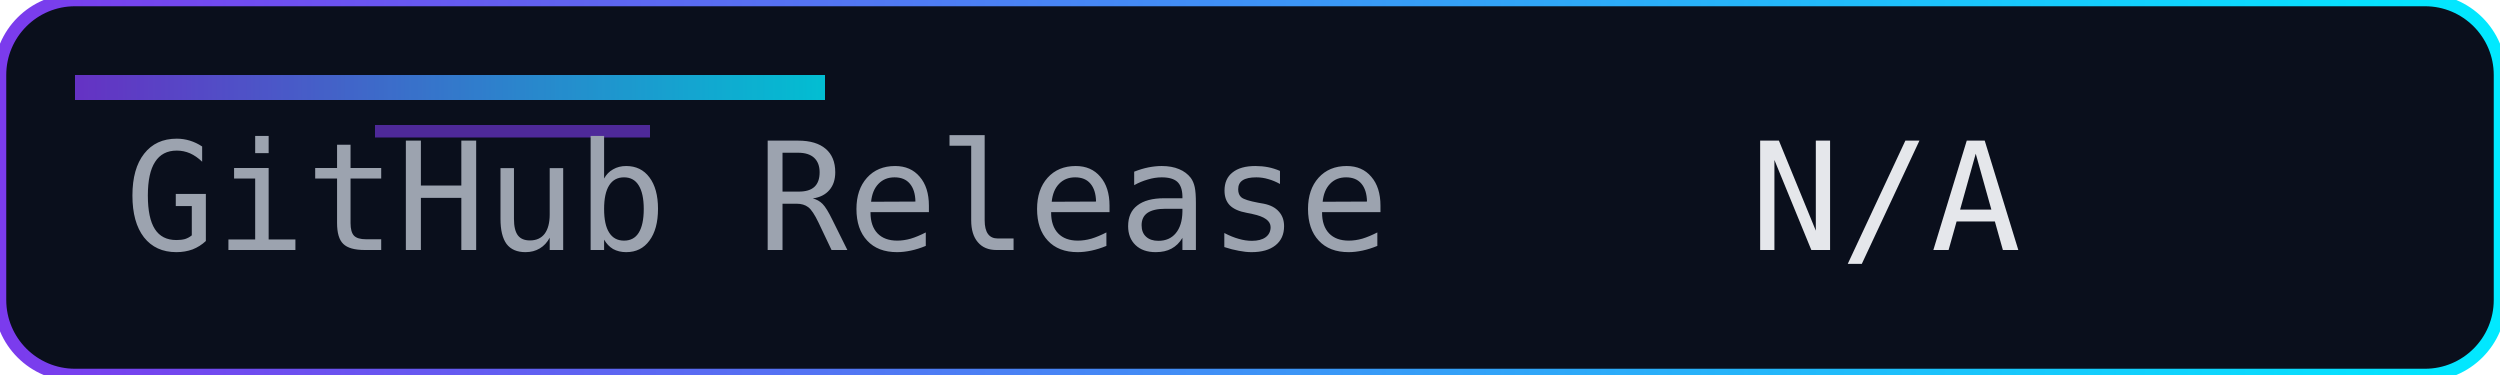
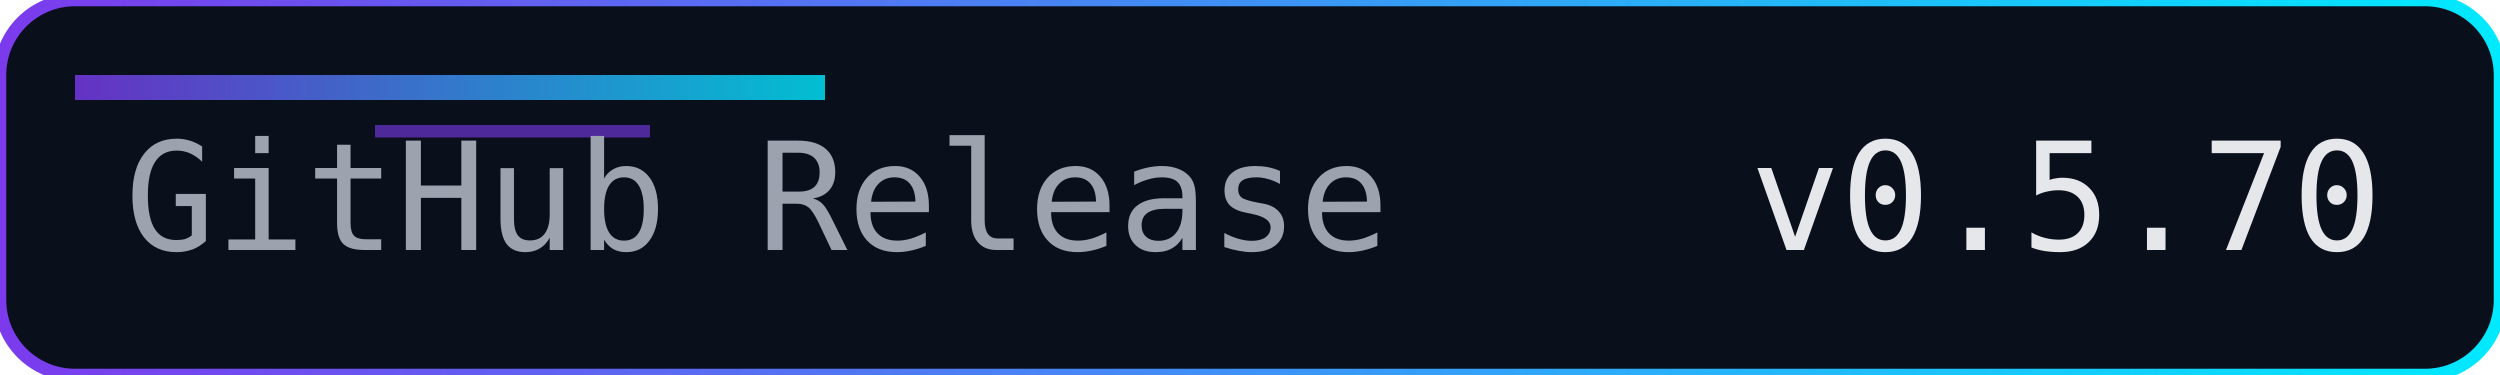
<svg xmlns="http://www.w3.org/2000/svg" width="200" height="30" role="img" aria-label="Release">
  <defs>
    <linearGradient id="accent" x1="0" y1="0" x2="1" y2="0">
      <stop offset="0%" stop-color="#7c3aed" />
      <stop offset="100%" stop-color="#00eaff" />
    </linearGradient>
  </defs>
  <rect width="200" height="30" rx="6" fill="#0a0f1c" />
  <rect width="200" height="30" rx="6" fill="none" stroke="url(#accent)" stroke-width="1" />
  <rect x="6" y="6" width="60" height="2" fill="url(#accent)" opacity="0.8" />
  <rect x="30" y="10" width="22" height="1" fill="#7c3aed" opacity="0.6" />
  <g font-family="Consolas, Menlo, monospace" font-size="12">
    <text x="10" y="20" fill="#9ca3af">GitHub Release</text>
-     <text x="140" y="20" fill="#e5e7eb">N/A</text>
+     <text x="140" y="20" fill="#e5e7eb">v0.5.70</text>
  </g>
</svg>
